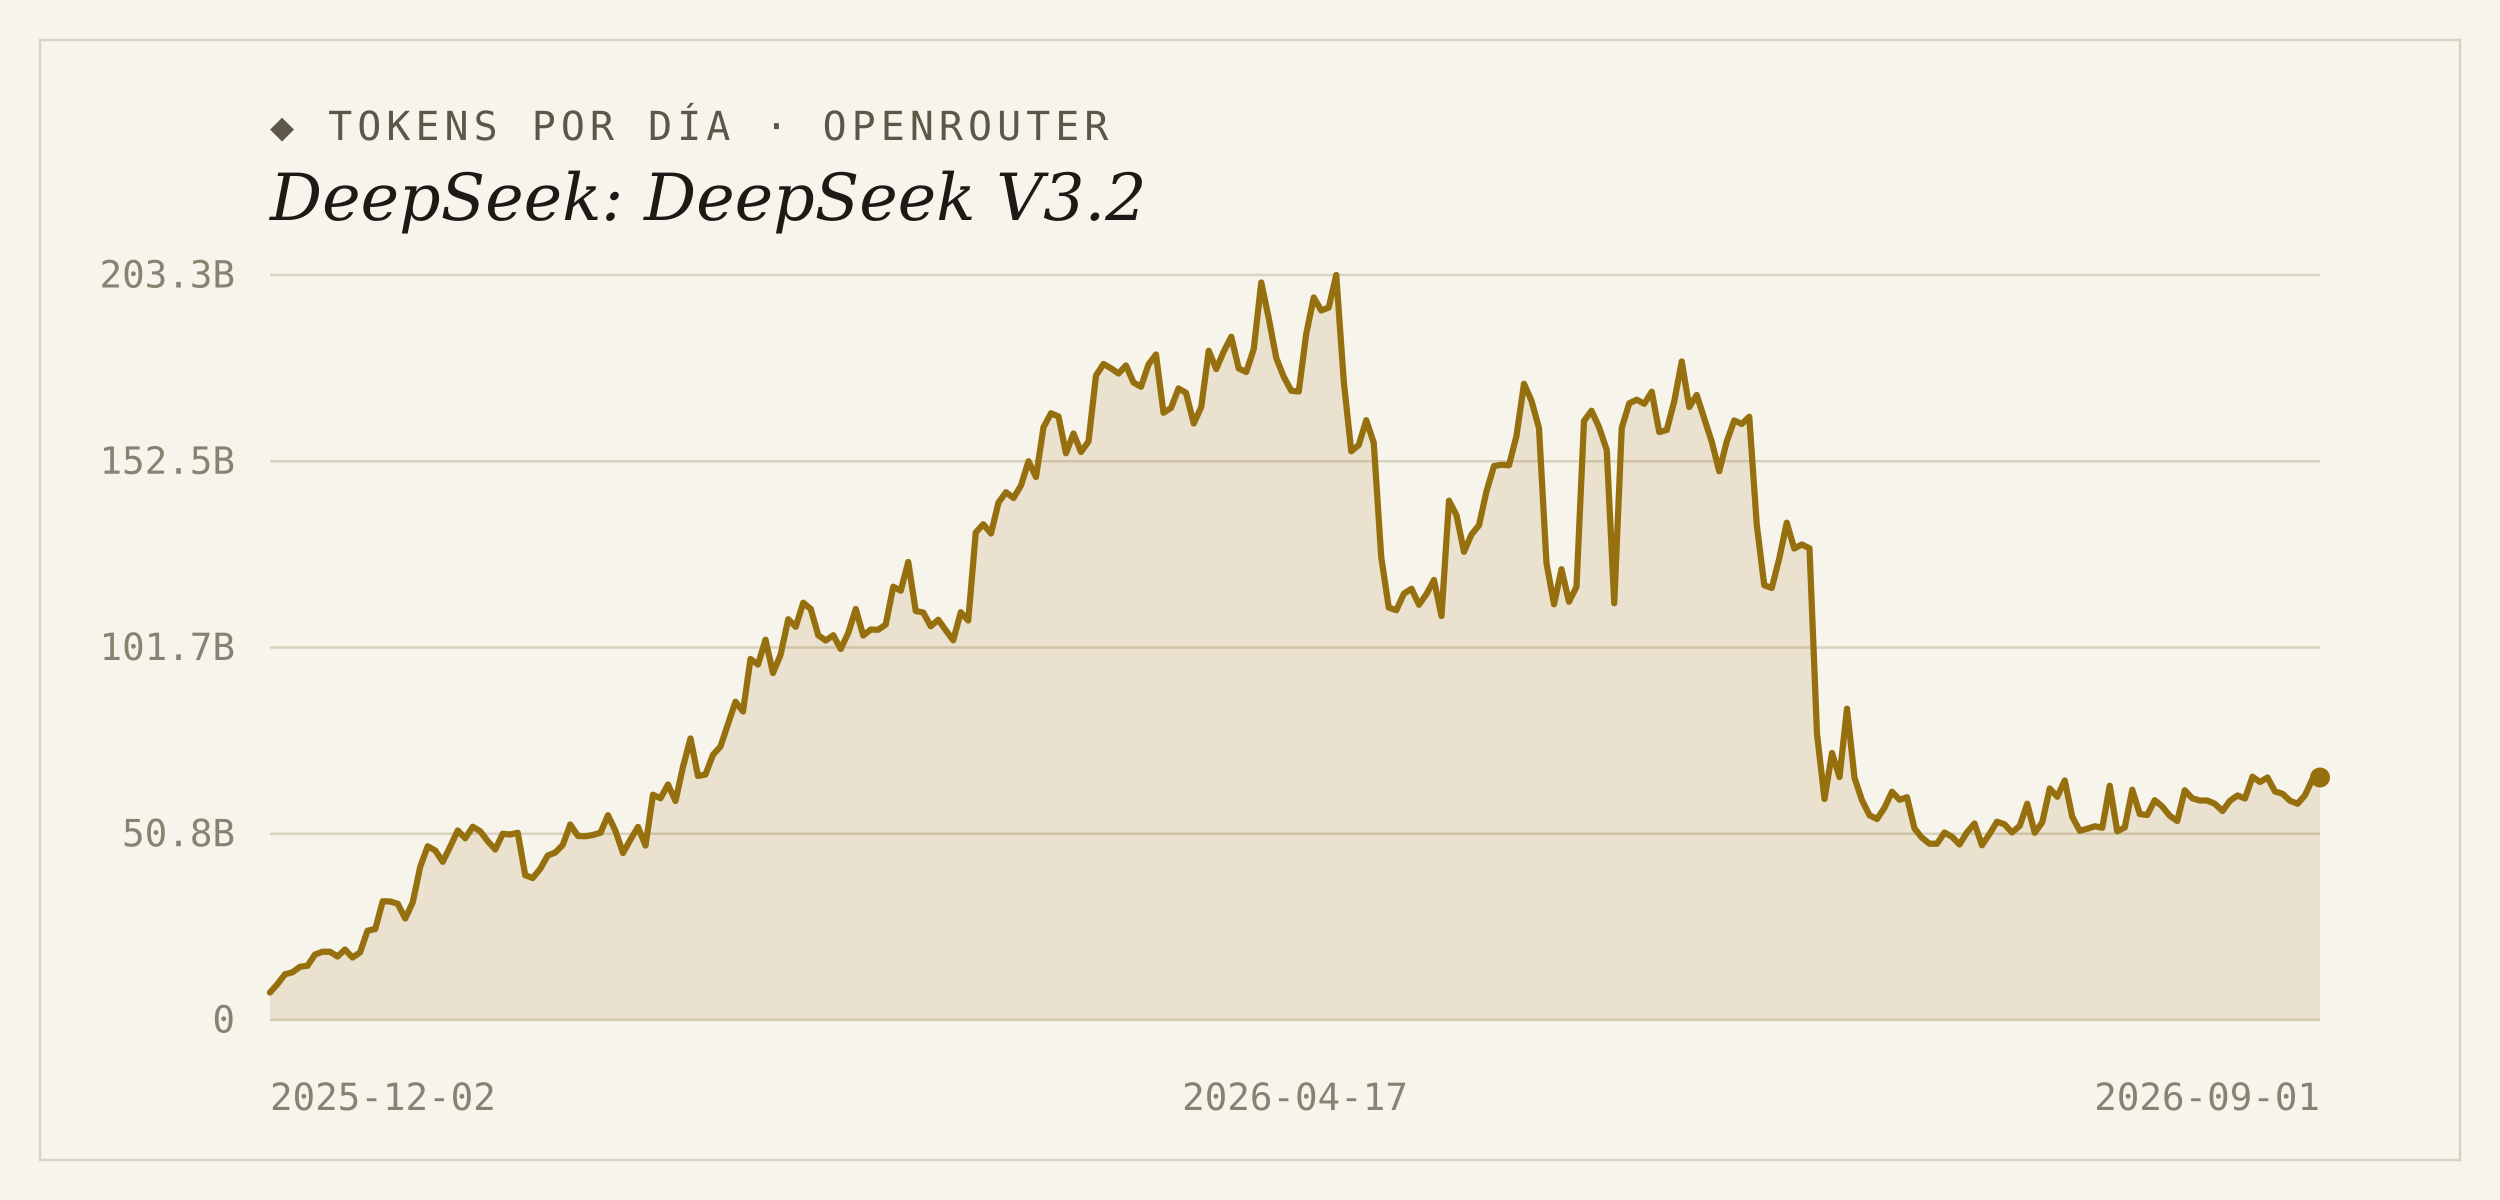
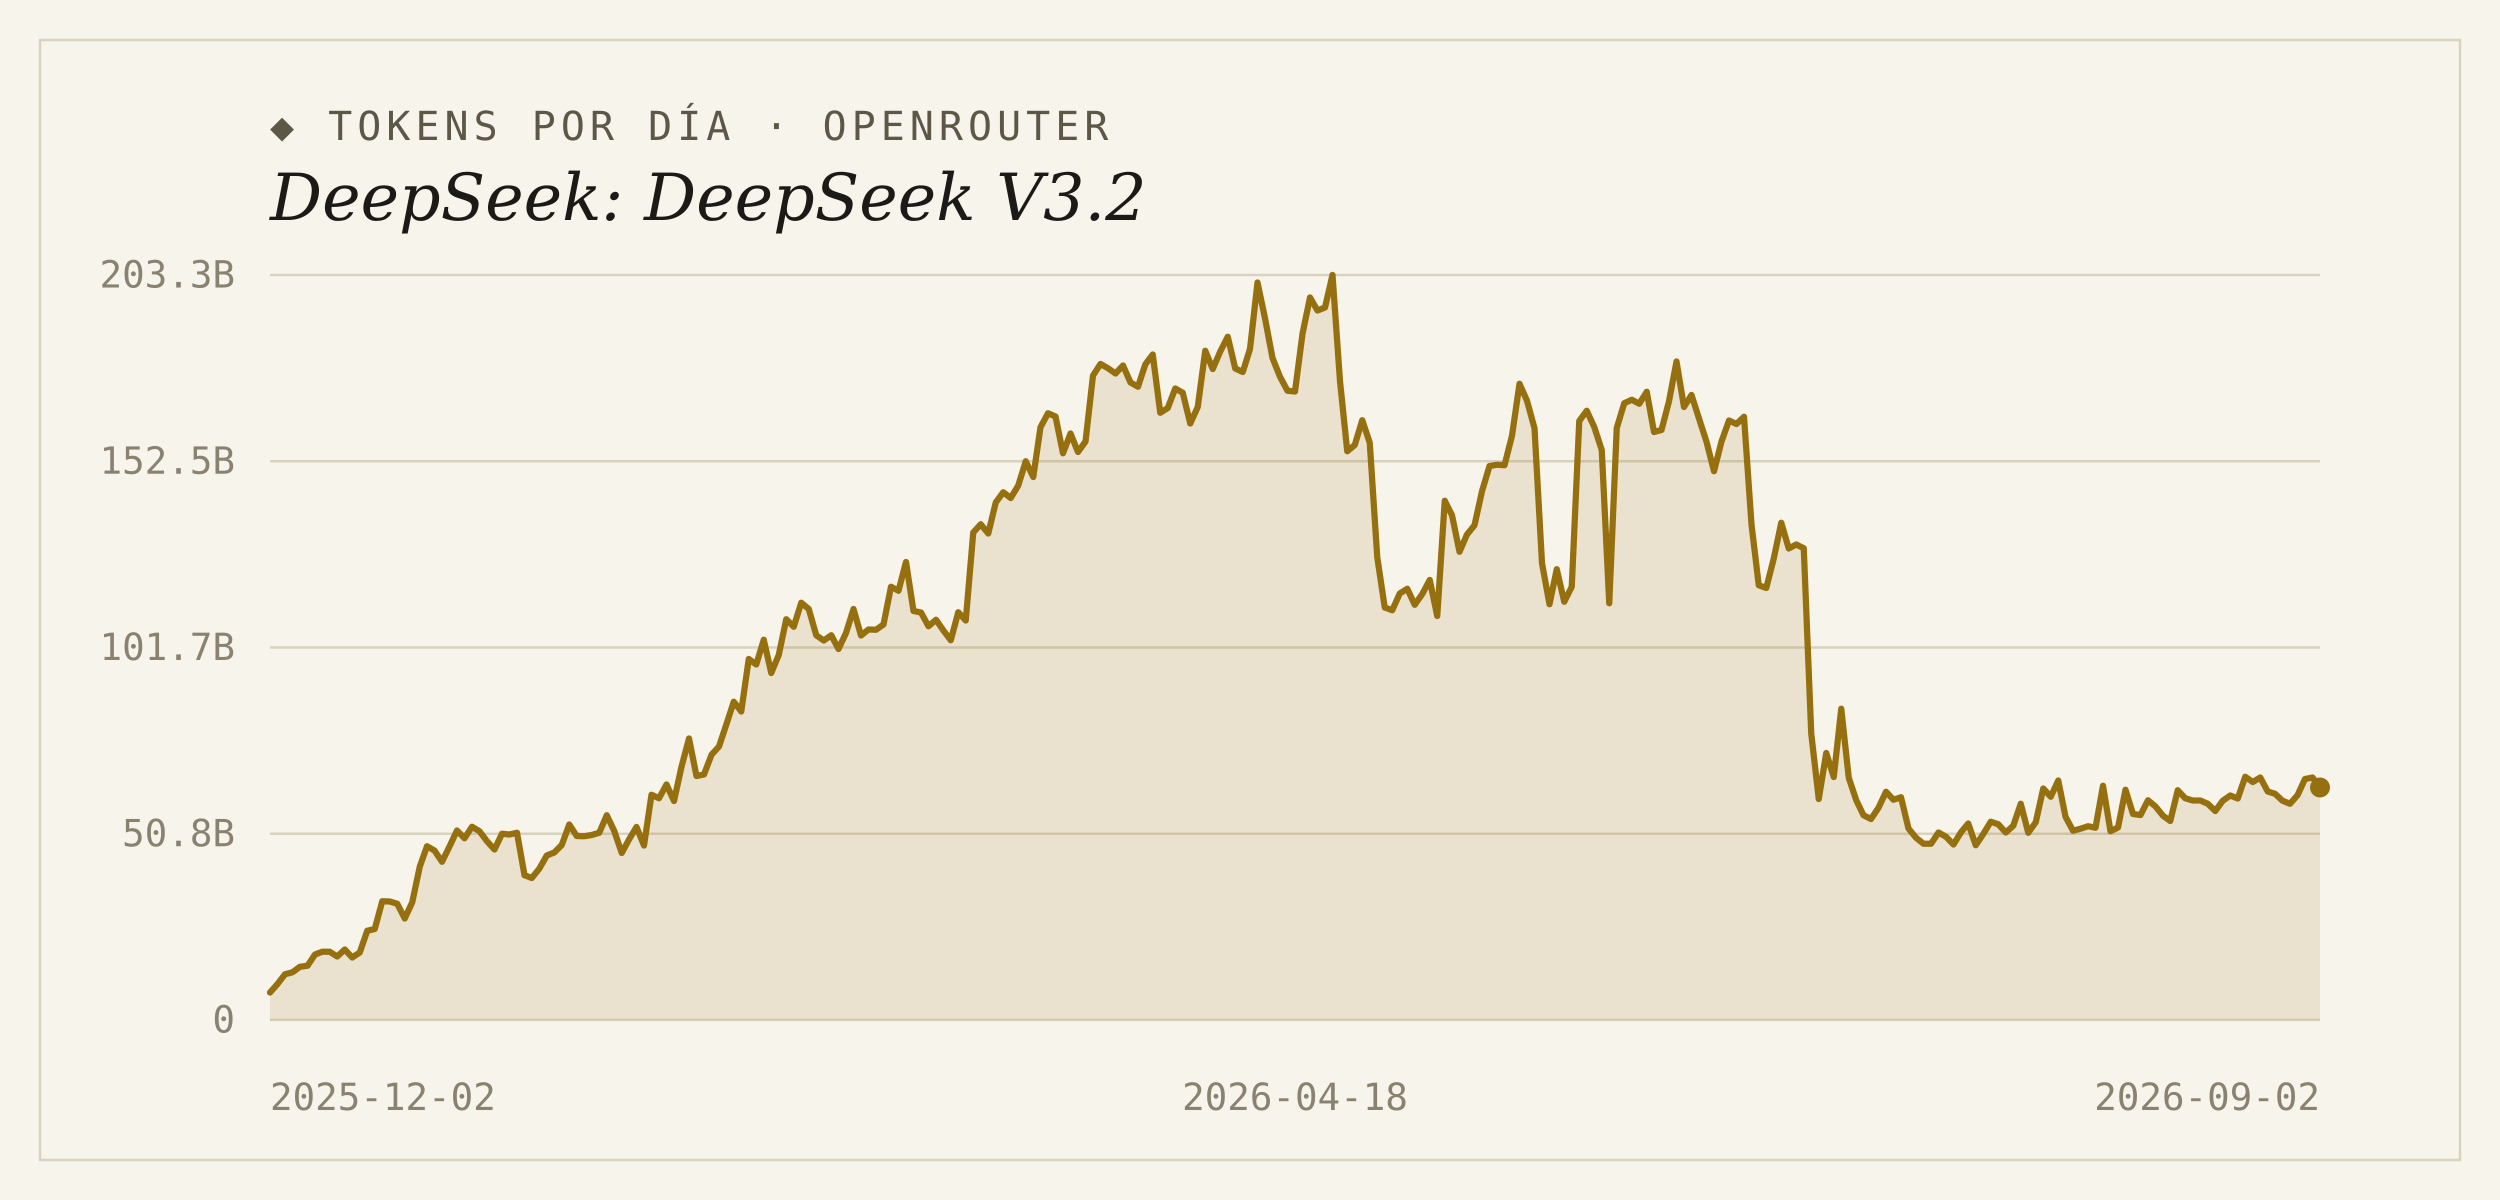
<svg xmlns="http://www.w3.org/2000/svg" width="1000" height="480" viewBox="0 0 1000 480">
  <rect width="1000" height="480" fill="#f7f4ec" />
  <rect x="16" y="16" width="968" height="448" fill="none" stroke="#d9d2bf" stroke-width="1" />
  <text x="108" y="56" font-family="'DejaVu Sans Mono', Consolas, monospace" font-size="16" letter-spacing="2" fill="#5d5748">◆ TOKENS POR DÍA · OPENROUTER</text>
  <text x="108" y="88" font-family="Georgia, 'DejaVu Serif', serif" font-size="26" font-style="italic" fill="#1c1a16">DeepSeek: DeepSeek V3.2</text>
  <line x1="108" y1="408.0" x2="928" y2="408.0" stroke="#d9d2bf" stroke-width="1" />
  <text x="94" y="413" text-anchor="end" font-family="'DejaVu Sans Mono', Consolas, monospace" font-size="15" fill="#8a8271">0</text>
  <line x1="108" y1="333.5" x2="928" y2="333.5" stroke="#d9d2bf" stroke-width="1" />
  <text x="94" y="338.5" text-anchor="end" font-family="'DejaVu Sans Mono', Consolas, monospace" font-size="15" fill="#8a8271">50.8B</text>
  <line x1="108" y1="259.0" x2="928" y2="259.0" stroke="#d9d2bf" stroke-width="1" />
  <text x="94" y="264" text-anchor="end" font-family="'DejaVu Sans Mono', Consolas, monospace" font-size="15" fill="#8a8271">101.7B</text>
  <line x1="108" y1="184.5" x2="928" y2="184.5" stroke="#d9d2bf" stroke-width="1" />
  <text x="94" y="189.5" text-anchor="end" font-family="'DejaVu Sans Mono', Consolas, monospace" font-size="15" fill="#8a8271">152.5B</text>
  <line x1="108" y1="110.0" x2="928" y2="110.0" stroke="#d9d2bf" stroke-width="1" />
  <text x="94" y="115" text-anchor="end" font-family="'DejaVu Sans Mono', Consolas, monospace" font-size="15" fill="#8a8271">203.3B</text>
-   <path d="M 108,408.0 L 108.0,397.0 L 111.0,393.6 L 114.0,389.7 L 117.0,388.9 L 120.0,386.7 L 123.0,386.3 L 126.0,381.8 L 129.0,380.7 L 132.0,380.7 L 135.0,382.6 L 138.0,379.8 L 141.0,383.0 L 144.0,381.0 L 147.0,372.3 L 150.1,371.6 L 153.1,360.5 L 156.1,360.6 L 159.1,361.5 L 162.1,367.4 L 165.1,360.9 L 168.1,346.7 L 171.1,338.5 L 174.1,340.2 L 177.1,344.7 L 180.1,338.6 L 183.1,332.2 L 186.1,335.3 L 189.1,330.7 L 192.1,332.5 L 195.1,336.5 L 198.1,339.8 L 201.1,333.5 L 204.1,333.8 L 207.1,333.1 L 210.1,350.1 L 213.1,351.2 L 216.1,347.5 L 219.1,342.2 L 222.1,341.0 L 225.1,338.0 L 228.1,329.8 L 231.2,334.4 L 234.2,334.5 L 237.2,334.0 L 240.2,333.1 L 243.2,326.1 L 246.2,332.4 L 249.2,341.2 L 252.2,335.8 L 255.2,330.8 L 258.2,338.2 L 261.2,317.9 L 264.2,319.3 L 267.2,313.8 L 270.2,320.4 L 273.2,306.7 L 276.2,295.4 L 279.2,310.4 L 282.2,309.8 L 285.2,301.9 L 288.2,298.6 L 291.2,289.6 L 294.2,280.7 L 297.2,284.6 L 300.2,263.6 L 303.2,265.8 L 306.2,255.9 L 309.2,269.2 L 312.2,262.0 L 315.3,247.7 L 318.3,250.7 L 321.3,241.1 L 324.3,243.6 L 327.3,254.1 L 330.3,256.2 L 333.3,254.1 L 336.3,259.6 L 339.3,253.2 L 342.3,243.6 L 345.3,254.2 L 348.3,251.8 L 351.3,251.9 L 354.3,249.8 L 357.3,234.7 L 360.3,236.3 L 363.3,224.8 L 366.3,244.4 L 369.3,245.0 L 372.3,250.5 L 375.3,247.9 L 378.3,252.1 L 381.3,256.1 L 384.3,244.9 L 387.3,248.2 L 390.3,213.0 L 393.3,209.7 L 396.4,213.4 L 399.4,201.0 L 402.4,196.9 L 405.4,199.2 L 408.4,194.2 L 411.4,184.5 L 414.4,190.8 L 417.4,170.9 L 420.4,165.3 L 423.4,166.6 L 426.4,181.3 L 429.4,173.4 L 432.4,180.8 L 435.4,176.6 L 438.4,150.2 L 441.4,145.6 L 444.4,147.3 L 447.4,149.4 L 450.4,146.2 L 453.4,153.0 L 456.4,154.7 L 459.4,145.8 L 462.4,141.8 L 465.4,165.1 L 468.4,163.2 L 471.4,155.4 L 474.4,157.1 L 477.5,169.4 L 480.5,162.8 L 483.5,140.3 L 486.5,147.6 L 489.5,140.6 L 492.5,134.7 L 495.5,147.4 L 498.5,148.8 L 501.5,139.6 L 504.5,113.0 L 507.5,127.3 L 510.5,143.2 L 513.5,150.7 L 516.5,156.3 L 519.5,156.6 L 522.5,133.5 L 525.5,119.0 L 528.5,124.2 L 531.5,123.0 L 534.5,110.0 L 537.5,152.5 L 540.5,180.5 L 543.5,178.0 L 546.5,168.1 L 549.5,177.1 L 552.5,222.9 L 555.5,243.0 L 558.5,244.1 L 561.6,237.4 L 564.6,235.5 L 567.6,241.9 L 570.6,237.6 L 573.6,232.0 L 576.6,246.4 L 579.6,200.3 L 582.6,206.1 L 585.6,220.7 L 588.6,213.8 L 591.6,210.1 L 594.6,196.5 L 597.6,186.4 L 600.6,185.9 L 603.6,186.1 L 606.6,174.3 L 609.6,153.5 L 612.6,160.3 L 615.6,171.3 L 618.6,225.3 L 621.6,241.7 L 624.6,227.7 L 627.6,240.7 L 630.6,234.7 L 633.6,168.4 L 636.6,164.3 L 639.6,170.8 L 642.7,180.0 L 645.7,241.3 L 648.7,171.2 L 651.7,161.3 L 654.7,159.9 L 657.7,161.5 L 660.7,156.7 L 663.7,172.8 L 666.7,172.0 L 669.7,160.5 L 672.7,144.6 L 675.7,162.8 L 678.7,158.0 L 681.7,167.4 L 684.7,176.7 L 687.7,188.5 L 690.7,176.6 L 693.7,168.2 L 696.7,169.6 L 699.7,166.7 L 702.7,209.8 L 705.7,234.1 L 708.7,235.2 L 711.7,223.4 L 714.7,209.1 L 717.7,219.4 L 720.7,217.8 L 723.8,219.3 L 726.8,293.5 L 729.8,319.6 L 732.8,301.2 L 735.8,310.8 L 738.8,283.5 L 741.8,311.1 L 744.8,320.1 L 747.8,326.1 L 750.8,327.6 L 753.8,323.1 L 756.8,316.7 L 759.8,319.9 L 762.8,318.9 L 765.8,331.4 L 768.8,335.1 L 771.8,337.5 L 774.8,337.5 L 777.8,333.0 L 780.8,334.7 L 783.8,337.8 L 786.8,332.9 L 789.8,329.4 L 792.8,338.1 L 795.8,333.6 L 798.8,328.7 L 801.8,329.7 L 804.8,333.0 L 807.9,330.3 L 810.9,321.5 L 813.9,333.1 L 816.9,328.9 L 819.9,315.4 L 822.9,318.7 L 825.9,312.2 L 828.9,326.7 L 831.9,332.3 L 834.9,331.5 L 837.9,330.5 L 840.9,331.1 L 843.9,314.3 L 846.9,332.5 L 849.9,331.0 L 852.9,315.9 L 855.9,325.6 L 858.9,326.0 L 861.9,320.1 L 864.9,322.6 L 867.9,326.3 L 870.9,328.4 L 873.9,316.1 L 876.9,319.3 L 879.9,320.2 L 882.9,320.2 L 885.9,321.5 L 889.0,324.4 L 892.0,320.3 L 895.0,318.2 L 898.0,319.4 L 901.0,310.7 L 904.0,312.8 L 907.0,311.0 L 910.0,316.6 L 913.0,317.5 L 916.0,320.3 L 919.0,321.5 L 922.0,318.1 L 925.0,311.6 L 928.0,311.0 L 928.0,408.0 Z" fill="#96700f" fill-opacity="0.14" />
-   <polyline points="108.0,397.0 111.0,393.6 114.0,389.7 117.0,388.9 120.0,386.7 123.0,386.3 126.0,381.8 129.0,380.7 132.0,380.7 135.0,382.6 138.0,379.8 141.0,383.0 144.0,381.0 147.0,372.3 150.1,371.6 153.1,360.5 156.1,360.6 159.1,361.5 162.1,367.4 165.1,360.9 168.1,346.7 171.1,338.5 174.1,340.2 177.1,344.7 180.1,338.6 183.1,332.2 186.1,335.3 189.1,330.7 192.1,332.5 195.1,336.5 198.1,339.8 201.1,333.5 204.1,333.8 207.1,333.1 210.1,350.1 213.1,351.2 216.1,347.5 219.1,342.2 222.1,341.0 225.1,338.0 228.1,329.8 231.2,334.4 234.2,334.5 237.2,334.0 240.2,333.1 243.2,326.1 246.2,332.4 249.2,341.2 252.2,335.8 255.2,330.8 258.2,338.2 261.2,317.9 264.2,319.3 267.2,313.8 270.2,320.4 273.2,306.7 276.2,295.4 279.2,310.4 282.2,309.8 285.2,301.9 288.2,298.6 291.2,289.6 294.2,280.7 297.2,284.6 300.2,263.6 303.2,265.8 306.2,255.9 309.2,269.2 312.2,262.0 315.3,247.7 318.3,250.7 321.3,241.1 324.3,243.6 327.3,254.1 330.3,256.2 333.3,254.1 336.3,259.6 339.3,253.2 342.3,243.6 345.3,254.2 348.3,251.8 351.3,251.9 354.3,249.8 357.3,234.7 360.3,236.3 363.3,224.8 366.3,244.4 369.3,245.0 372.3,250.5 375.3,247.9 378.3,252.1 381.3,256.1 384.3,244.9 387.3,248.2 390.3,213.0 393.3,209.7 396.4,213.4 399.4,201.0 402.4,196.9 405.4,199.2 408.4,194.2 411.4,184.5 414.4,190.8 417.4,170.9 420.4,165.3 423.4,166.6 426.4,181.3 429.4,173.4 432.4,180.8 435.4,176.6 438.4,150.2 441.4,145.6 444.4,147.3 447.4,149.4 450.4,146.2 453.4,153.0 456.4,154.7 459.4,145.8 462.4,141.8 465.4,165.1 468.4,163.2 471.4,155.4 474.4,157.1 477.5,169.4 480.5,162.8 483.5,140.3 486.5,147.6 489.5,140.6 492.5,134.7 495.5,147.4 498.5,148.8 501.5,139.6 504.5,113.0 507.5,127.3 510.5,143.2 513.5,150.7 516.5,156.3 519.5,156.6 522.5,133.5 525.5,119.0 528.5,124.2 531.5,123.0 534.5,110.0 537.5,152.5 540.5,180.5 543.5,178.0 546.5,168.1 549.5,177.1 552.5,222.9 555.5,243.0 558.5,244.1 561.6,237.4 564.6,235.5 567.6,241.9 570.6,237.6 573.6,232.0 576.6,246.4 579.6,200.3 582.6,206.1 585.6,220.7 588.6,213.8 591.6,210.1 594.6,196.5 597.6,186.4 600.6,185.9 603.6,186.1 606.6,174.3 609.6,153.5 612.6,160.3 615.6,171.3 618.6,225.3 621.6,241.7 624.6,227.7 627.6,240.7 630.6,234.7 633.6,168.4 636.6,164.3 639.6,170.8 642.7,180.0 645.7,241.3 648.7,171.2 651.7,161.3 654.7,159.9 657.7,161.5 660.7,156.7 663.7,172.8 666.7,172.0 669.7,160.5 672.7,144.6 675.7,162.8 678.7,158.0 681.7,167.4 684.7,176.7 687.7,188.5 690.7,176.6 693.7,168.2 696.7,169.6 699.7,166.7 702.7,209.8 705.7,234.1 708.7,235.2 711.7,223.4 714.7,209.1 717.7,219.4 720.7,217.8 723.8,219.3 726.8,293.5 729.8,319.6 732.8,301.2 735.8,310.8 738.8,283.5 741.8,311.1 744.8,320.1 747.8,326.1 750.8,327.6 753.8,323.1 756.8,316.7 759.8,319.9 762.8,318.9 765.8,331.4 768.8,335.1 771.8,337.5 774.8,337.5 777.8,333.0 780.8,334.7 783.8,337.8 786.8,332.9 789.8,329.4 792.8,338.1 795.8,333.6 798.8,328.7 801.8,329.7 804.8,333.0 807.9,330.3 810.9,321.5 813.9,333.1 816.9,328.9 819.9,315.4 822.9,318.7 825.9,312.2 828.9,326.7 831.9,332.3 834.9,331.5 837.9,330.5 840.9,331.1 843.9,314.3 846.9,332.5 849.9,331.0 852.9,315.9 855.9,325.6 858.9,326.0 861.9,320.1 864.9,322.6 867.9,326.3 870.9,328.4 873.9,316.1 876.9,319.3 879.9,320.2 882.9,320.2 885.9,321.5 889.0,324.4 892.0,320.3 895.0,318.2 898.0,319.4 901.0,310.7 904.0,312.8 907.0,311.0 910.0,316.6 913.0,317.5 916.0,320.3 919.0,321.5 922.0,318.1 925.0,311.6 928.0,311.0" fill="none" stroke="#96700f" stroke-width="2.5" stroke-linejoin="round" stroke-linecap="round" />
-   <circle cx="928.0" cy="311.0" r="4" fill="#96700f" />
+   <path d="M 108,408.0 L 108.0,397.0 L 111.0,393.6 L 114.0,389.7 L 117.0,388.9 L 120.0,386.7 L 123.0,386.3 L 126.0,381.8 L 128.9,380.7 L 131.9,380.7 L 134.9,382.6 L 137.9,379.8 L 140.9,383.0 L 143.9,381.0 L 146.9,372.3 L 149.9,371.6 L 152.9,360.5 L 155.9,360.6 L 158.9,361.5 L 161.9,367.4 L 164.9,360.9 L 167.9,346.7 L 170.8,338.5 L 173.8,340.2 L 176.8,344.7 L 179.8,338.6 L 182.8,332.2 L 185.8,335.3 L 188.8,330.7 L 191.8,332.5 L 194.8,336.5 L 197.8,339.8 L 200.8,333.5 L 203.8,333.8 L 206.8,333.1 L 209.8,350.1 L 212.7,351.2 L 215.7,347.5 L 218.7,342.2 L 221.7,341.0 L 224.7,338.0 L 227.7,329.8 L 230.7,334.4 L 233.7,334.5 L 236.7,334.0 L 239.7,333.1 L 242.7,326.1 L 245.7,332.4 L 248.7,341.2 L 251.6,335.8 L 254.6,330.8 L 257.6,338.2 L 260.6,317.9 L 263.6,319.3 L 266.6,313.8 L 269.6,320.4 L 272.6,306.7 L 275.6,295.4 L 278.6,310.4 L 281.6,309.8 L 284.6,301.9 L 287.6,298.6 L 290.6,289.6 L 293.5,280.7 L 296.5,284.6 L 299.5,263.6 L 302.5,265.8 L 305.5,255.9 L 308.5,269.2 L 311.5,262.0 L 314.5,247.7 L 317.5,250.7 L 320.5,241.1 L 323.5,243.6 L 326.5,254.1 L 329.5,256.2 L 332.5,254.1 L 335.4,259.6 L 338.4,253.2 L 341.4,243.6 L 344.4,254.2 L 347.4,251.8 L 350.4,251.9 L 353.4,249.8 L 356.4,234.7 L 359.4,236.3 L 362.4,224.8 L 365.4,244.4 L 368.4,245.0 L 371.4,250.5 L 374.4,247.9 L 377.3,252.1 L 380.3,256.1 L 383.3,244.9 L 386.3,248.2 L 389.3,213.0 L 392.3,209.7 L 395.3,213.4 L 398.3,201.0 L 401.3,196.9 L 404.3,199.2 L 407.3,194.2 L 410.3,184.5 L 413.3,190.8 L 416.2,170.9 L 419.2,165.3 L 422.2,166.6 L 425.2,181.3 L 428.2,173.4 L 431.2,180.8 L 434.2,176.6 L 437.2,150.2 L 440.2,145.6 L 443.2,147.3 L 446.2,149.4 L 449.2,146.2 L 452.2,153.0 L 455.2,154.7 L 458.1,145.8 L 461.1,141.8 L 464.1,165.1 L 467.1,163.2 L 470.1,155.4 L 473.1,157.1 L 476.1,169.4 L 479.1,162.8 L 482.1,140.3 L 485.1,147.6 L 488.1,140.6 L 491.1,134.7 L 494.1,147.4 L 497.1,148.8 L 500.0,139.6 L 503.0,113.0 L 506.0,127.3 L 509.0,143.2 L 512.0,150.7 L 515.0,156.3 L 518.0,156.6 L 521.0,133.5 L 524.0,119.0 L 527.0,124.2 L 530.0,123.0 L 533.0,110.0 L 536.0,152.5 L 538.9,180.5 L 541.9,178.0 L 544.9,168.1 L 547.9,177.1 L 550.9,222.9 L 553.9,243.0 L 556.9,244.1 L 559.9,237.4 L 562.9,235.5 L 565.9,241.9 L 568.9,237.6 L 571.9,232.0 L 574.9,246.4 L 577.9,200.3 L 580.8,206.1 L 583.8,220.7 L 586.8,213.8 L 589.8,210.1 L 592.8,196.5 L 595.8,186.4 L 598.8,185.9 L 601.8,186.1 L 604.8,174.3 L 607.8,153.5 L 610.8,160.3 L 613.8,171.3 L 616.8,225.3 L 619.8,241.7 L 622.7,227.7 L 625.7,240.7 L 628.7,234.7 L 631.7,168.4 L 634.7,164.3 L 637.7,170.8 L 640.7,180.0 L 643.7,241.3 L 646.7,171.2 L 649.7,161.3 L 652.7,159.9 L 655.7,161.5 L 658.7,156.7 L 661.6,172.8 L 664.6,172.0 L 667.6,160.5 L 670.6,144.6 L 673.6,162.8 L 676.6,158.0 L 679.6,167.4 L 682.6,176.7 L 685.6,188.5 L 688.6,176.6 L 691.6,168.2 L 694.6,169.6 L 697.6,166.7 L 700.6,209.8 L 703.5,234.1 L 706.5,235.2 L 709.5,223.4 L 712.5,209.1 L 715.5,219.4 L 718.5,217.8 L 721.5,219.3 L 724.5,293.5 L 727.5,319.6 L 730.5,301.2 L 733.5,310.8 L 736.5,283.5 L 739.5,311.1 L 742.5,320.1 L 745.4,326.1 L 748.4,327.6 L 751.4,323.1 L 754.4,316.7 L 757.4,319.9 L 760.4,318.9 L 763.4,331.4 L 766.4,335.1 L 769.4,337.5 L 772.4,337.5 L 775.4,333.0 L 778.4,334.7 L 781.4,337.8 L 784.4,332.9 L 787.3,329.4 L 790.3,338.1 L 793.3,333.6 L 796.3,328.7 L 799.3,329.7 L 802.3,333.0 L 805.3,330.3 L 808.3,321.5 L 811.3,333.1 L 814.3,328.9 L 817.3,315.4 L 820.3,318.7 L 823.3,312.2 L 826.2,326.7 L 829.2,332.3 L 832.2,331.5 L 835.2,330.5 L 838.2,331.1 L 841.2,314.3 L 844.2,332.5 L 847.2,331.0 L 850.2,315.9 L 853.2,325.6 L 856.2,326.0 L 859.2,320.1 L 862.2,322.6 L 865.2,326.3 L 868.1,328.4 L 871.1,316.1 L 874.1,319.3 L 877.1,320.2 L 880.1,320.2 L 883.1,321.5 L 886.1,324.4 L 889.1,320.3 L 892.1,318.2 L 895.1,319.4 L 898.1,310.7 L 901.1,312.8 L 904.1,311.0 L 907.1,316.6 L 910.0,317.5 L 913.0,320.3 L 916.0,321.5 L 919.0,318.1 L 922.0,311.6 L 925.0,311.0 L 928.0,315.0 L 928.0,408.0 Z" fill="#96700f" fill-opacity="0.14" />
+   <polyline points="108.0,397.0 111.0,393.6 114.0,389.7 117.0,388.9 120.0,386.7 123.0,386.3 126.0,381.8 128.9,380.7 131.9,380.7 134.9,382.6 137.9,379.8 140.9,383.0 143.9,381.0 146.9,372.3 149.9,371.6 152.9,360.5 155.9,360.6 158.9,361.5 161.9,367.4 164.9,360.9 167.9,346.7 170.8,338.5 173.8,340.2 176.8,344.7 179.8,338.6 182.8,332.2 185.8,335.3 188.8,330.7 191.8,332.5 194.8,336.5 197.8,339.8 200.8,333.5 203.8,333.8 206.8,333.1 209.8,350.1 212.7,351.2 215.7,347.5 218.7,342.2 221.7,341.0 224.7,338.0 227.7,329.8 230.7,334.4 233.7,334.5 236.7,334.0 239.7,333.1 242.7,326.1 245.7,332.4 248.7,341.2 251.6,335.8 254.6,330.8 257.6,338.2 260.6,317.9 263.6,319.3 266.6,313.8 269.6,320.4 272.6,306.7 275.6,295.4 278.6,310.4 281.6,309.8 284.6,301.9 287.6,298.6 290.6,289.6 293.5,280.7 296.5,284.6 299.5,263.6 302.5,265.8 305.5,255.9 308.5,269.2 311.5,262.0 314.5,247.7 317.5,250.7 320.5,241.1 323.5,243.6 326.5,254.1 329.5,256.2 332.5,254.1 335.4,259.6 338.4,253.2 341.4,243.6 344.4,254.2 347.4,251.8 350.4,251.9 353.4,249.8 356.4,234.7 359.4,236.3 362.4,224.8 365.4,244.4 368.4,245.0 371.4,250.5 374.4,247.9 377.3,252.1 380.3,256.1 383.3,244.9 386.3,248.2 389.3,213.0 392.3,209.7 395.3,213.4 398.3,201.0 401.3,196.9 404.3,199.2 407.3,194.2 410.3,184.5 413.3,190.8 416.2,170.9 419.2,165.3 422.2,166.6 425.2,181.3 428.2,173.4 431.2,180.8 434.2,176.6 437.2,150.2 440.2,145.6 443.2,147.3 446.2,149.4 449.2,146.2 452.2,153.0 455.2,154.7 458.1,145.8 461.1,141.8 464.1,165.1 467.1,163.2 470.1,155.4 473.1,157.1 476.1,169.4 479.1,162.8 482.1,140.3 485.1,147.6 488.1,140.6 491.1,134.7 494.1,147.4 497.1,148.8 500.0,139.6 503.0,113.0 506.0,127.3 509.0,143.2 512.0,150.7 515.0,156.3 518.0,156.6 521.0,133.5 524.0,119.0 527.0,124.2 530.0,123.0 533.0,110.0 536.0,152.5 538.9,180.5 541.9,178.0 544.9,168.1 547.9,177.1 550.9,222.9 553.9,243.0 556.9,244.1 559.9,237.4 562.9,235.5 565.9,241.9 568.9,237.6 571.9,232.0 574.9,246.4 577.9,200.3 580.8,206.1 583.8,220.7 586.8,213.8 589.8,210.1 592.8,196.5 595.8,186.4 598.8,185.9 601.8,186.1 604.8,174.3 607.8,153.5 610.8,160.3 613.8,171.3 616.8,225.3 619.8,241.7 622.7,227.7 625.7,240.7 628.7,234.7 631.7,168.4 634.7,164.3 637.7,170.8 640.7,180.0 643.7,241.3 646.7,171.2 649.7,161.3 652.7,159.9 655.7,161.5 658.7,156.7 661.6,172.8 664.6,172.0 667.6,160.5 670.6,144.6 673.6,162.8 676.6,158.0 679.6,167.4 682.6,176.7 685.6,188.5 688.6,176.6 691.6,168.2 694.6,169.6 697.6,166.7 700.6,209.8 703.5,234.1 706.5,235.2 709.5,223.4 712.5,209.1 715.5,219.4 718.5,217.8 721.5,219.3 724.5,293.5 727.5,319.6 730.5,301.2 733.5,310.8 736.5,283.5 739.5,311.1 742.5,320.1 745.4,326.1 748.4,327.6 751.4,323.1 754.4,316.7 757.4,319.9 760.4,318.9 763.4,331.4 766.4,335.1 769.4,337.5 772.4,337.5 775.4,333.0 778.4,334.7 781.4,337.8 784.4,332.9 787.3,329.4 790.3,338.1 793.3,333.6 796.3,328.7 799.3,329.7 802.3,333.0 805.3,330.3 808.3,321.5 811.3,333.1 814.3,328.9 817.3,315.4 820.3,318.7 823.3,312.2 826.2,326.7 829.2,332.3 832.2,331.5 835.2,330.5 838.2,331.1 841.2,314.3 844.2,332.5 847.2,331.0 850.2,315.9 853.2,325.6 856.2,326.0 859.2,320.1 862.2,322.6 865.2,326.3 868.1,328.4 871.1,316.1 874.1,319.3 877.1,320.2 880.1,320.2 883.1,321.5 886.1,324.4 889.1,320.3 892.1,318.2 895.1,319.4 898.1,310.7 901.1,312.8 904.1,311.0 907.1,316.6 910.0,317.5 913.0,320.3 916.0,321.5 919.0,318.1 922.0,311.6 925.0,311.0 928.0,315.0" fill="none" stroke="#96700f" stroke-width="2.5" stroke-linejoin="round" stroke-linecap="round" />
+   <circle cx="928.0" cy="315.0" r="4" fill="#96700f" />
  <text x="108" y="444" text-anchor="start" font-family="'DejaVu Sans Mono', Consolas, monospace" font-size="15" fill="#8a8271">2025-12-02</text>
-   <text x="518" y="444" text-anchor="middle" font-family="'DejaVu Sans Mono', Consolas, monospace" font-size="15" fill="#8a8271">2026-04-17</text>
-   <text x="928" y="444" text-anchor="end" font-family="'DejaVu Sans Mono', Consolas, monospace" font-size="15" fill="#8a8271">2026-09-01</text>
+   <text x="518" y="444" text-anchor="middle" font-family="'DejaVu Sans Mono', Consolas, monospace" font-size="15" fill="#8a8271">2026-04-18</text>
+   <text x="928" y="444" text-anchor="end" font-family="'DejaVu Sans Mono', Consolas, monospace" font-size="15" fill="#8a8271">2026-09-02</text>
</svg>
